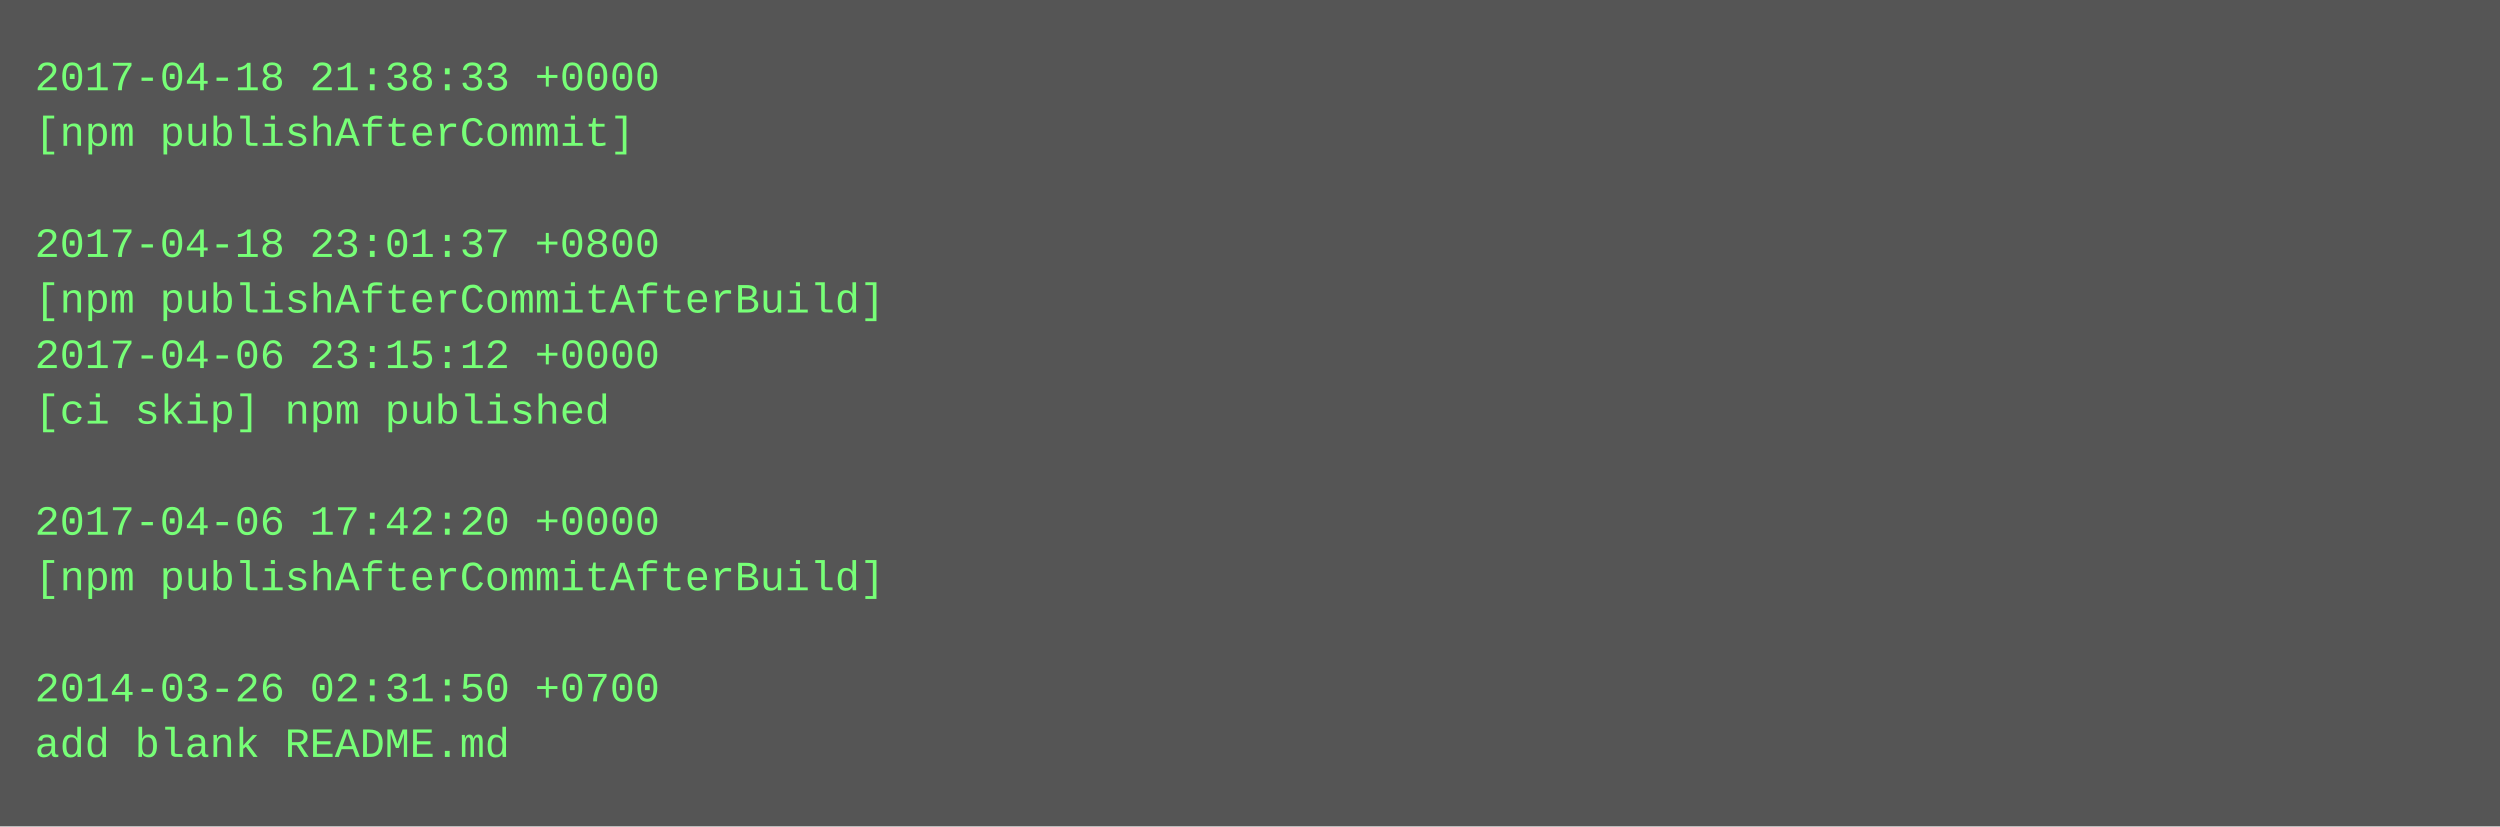
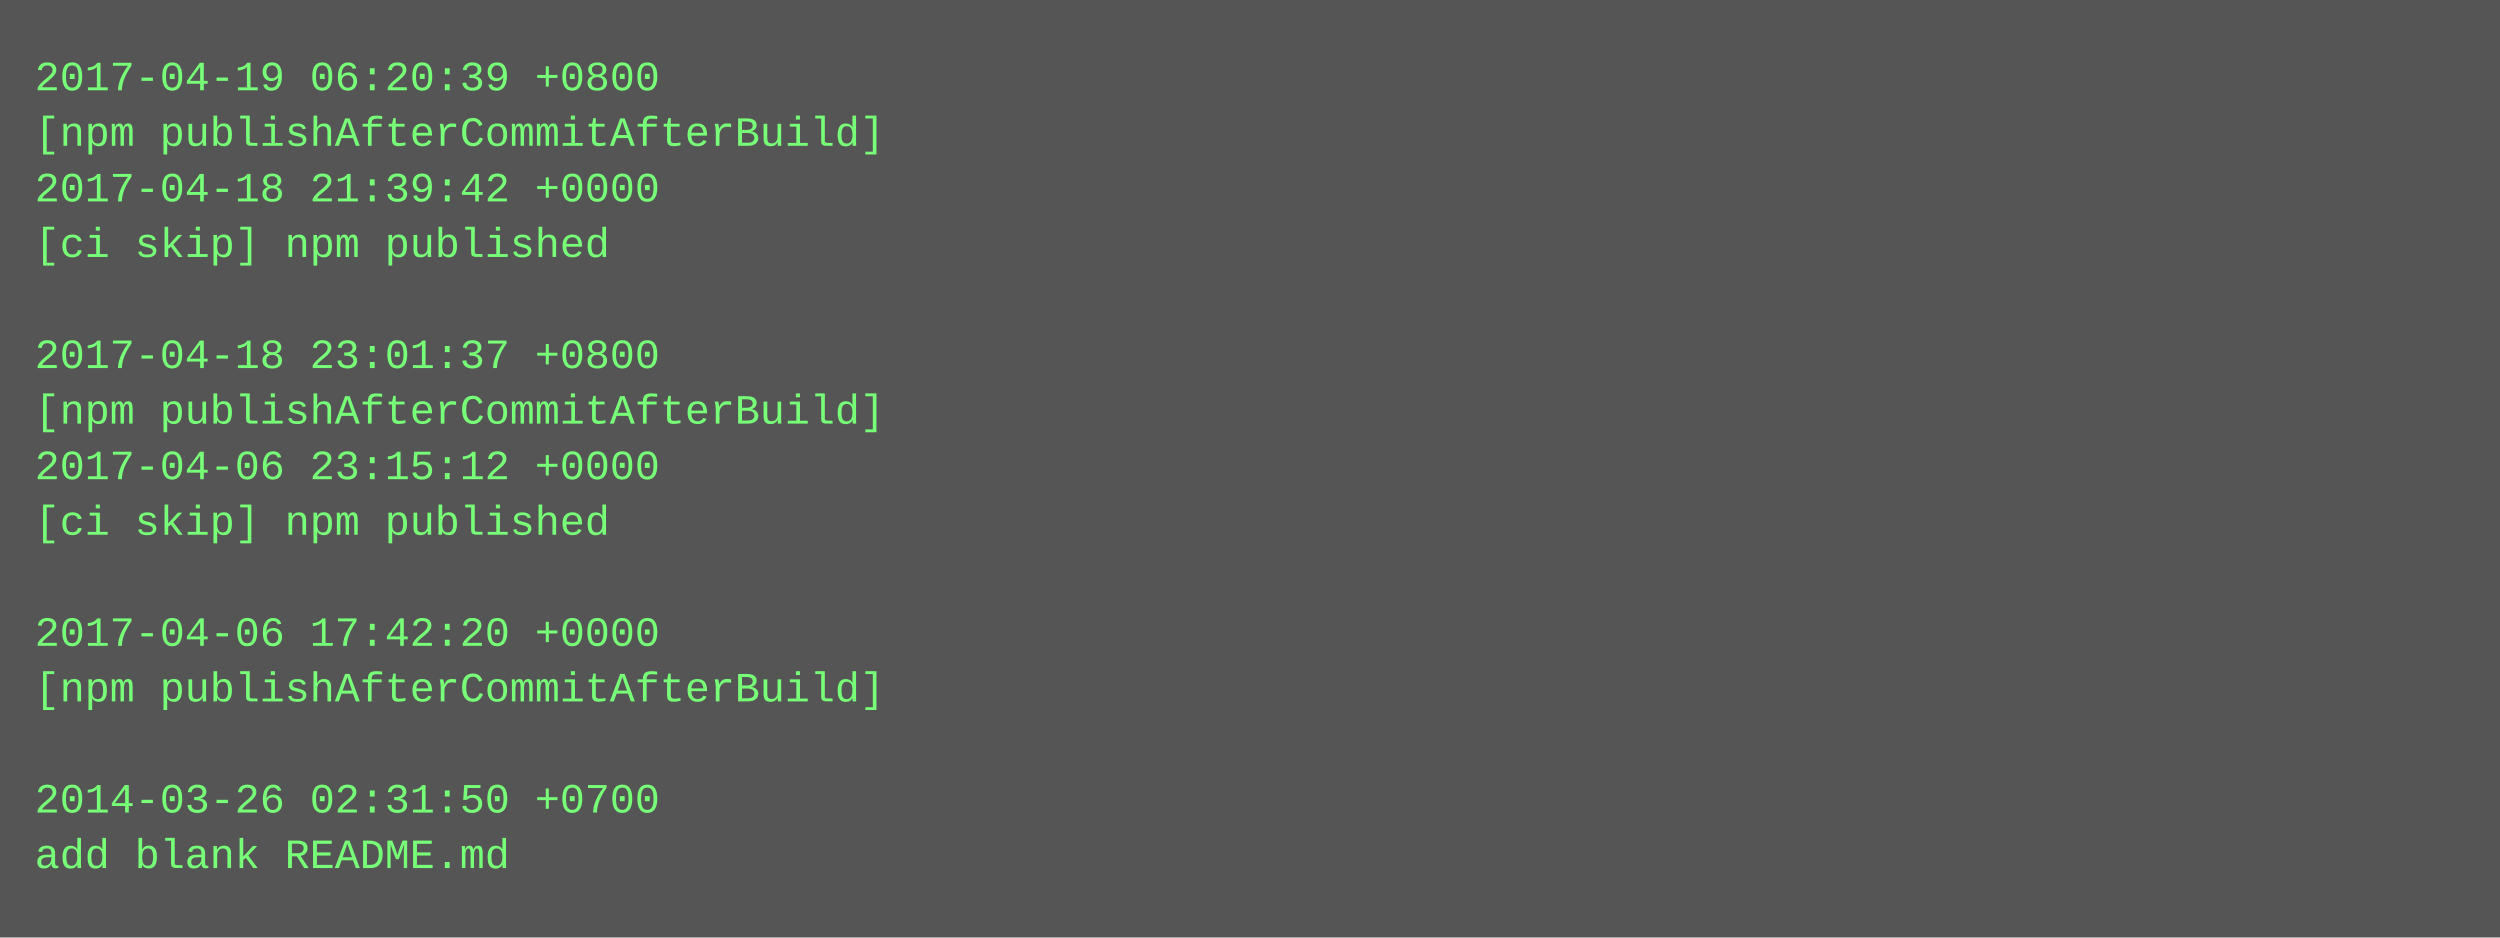
- <svg xmlns="http://www.w3.org/2000/svg" height="238" width="720">
-   <rect height="238" fill="#555" width="720" />
+ <svg xmlns="http://www.w3.org/2000/svg" height="270" width="720">
+   <rect height="270" fill="#555" width="720" />
  <text fill="#7f7" font-family="Courier New" font-size="12" xml:space="preserve">
-     <tspan x="10" y="26">2017-04-18 21:38:33 +0000</tspan>
-     <tspan x="10" y="42">[npm publishAfterCommit]</tspan>
-     <tspan x="10" y="58" />
-     <tspan x="10" y="74">2017-04-18 23:01:37 +0800</tspan>
-     <tspan x="10" y="90">[npm publishAfterCommitAfterBuild]</tspan>
-     <tspan x="10" y="106">2017-04-06 23:15:12 +0000</tspan>
-     <tspan x="10" y="122">[ci skip] npm published</tspan>
-     <tspan x="10" y="138" />
-     <tspan x="10" y="154">2017-04-06 17:42:20 +0000</tspan>
-     <tspan x="10" y="170">[npm publishAfterCommitAfterBuild]</tspan>
-     <tspan x="10" y="186" />
-     <tspan x="10" y="202">2014-03-26 02:31:50 +0700</tspan>
-     <tspan x="10" y="218">add blank README.md</tspan>
+     <tspan x="10" y="26">2017-04-19 06:20:39 +0800</tspan>
+     <tspan x="10" y="42">[npm publishAfterCommitAfterBuild]</tspan>
+     <tspan x="10" y="58">2017-04-18 21:39:42 +0000</tspan>
+     <tspan x="10" y="74">[ci skip] npm published</tspan>
+     <tspan x="10" y="90" />
+     <tspan x="10" y="106">2017-04-18 23:01:37 +0800</tspan>
+     <tspan x="10" y="122">[npm publishAfterCommitAfterBuild]</tspan>
+     <tspan x="10" y="138">2017-04-06 23:15:12 +0000</tspan>
+     <tspan x="10" y="154">[ci skip] npm published</tspan>
+     <tspan x="10" y="170" />
+     <tspan x="10" y="186">2017-04-06 17:42:20 +0000</tspan>
+     <tspan x="10" y="202">[npm publishAfterCommitAfterBuild]</tspan>
+     <tspan x="10" y="218" />
+     <tspan x="10" y="234">2014-03-26 02:31:50 +0700</tspan>
+     <tspan x="10" y="250">add blank README.md</tspan>
  </text>
</svg>
